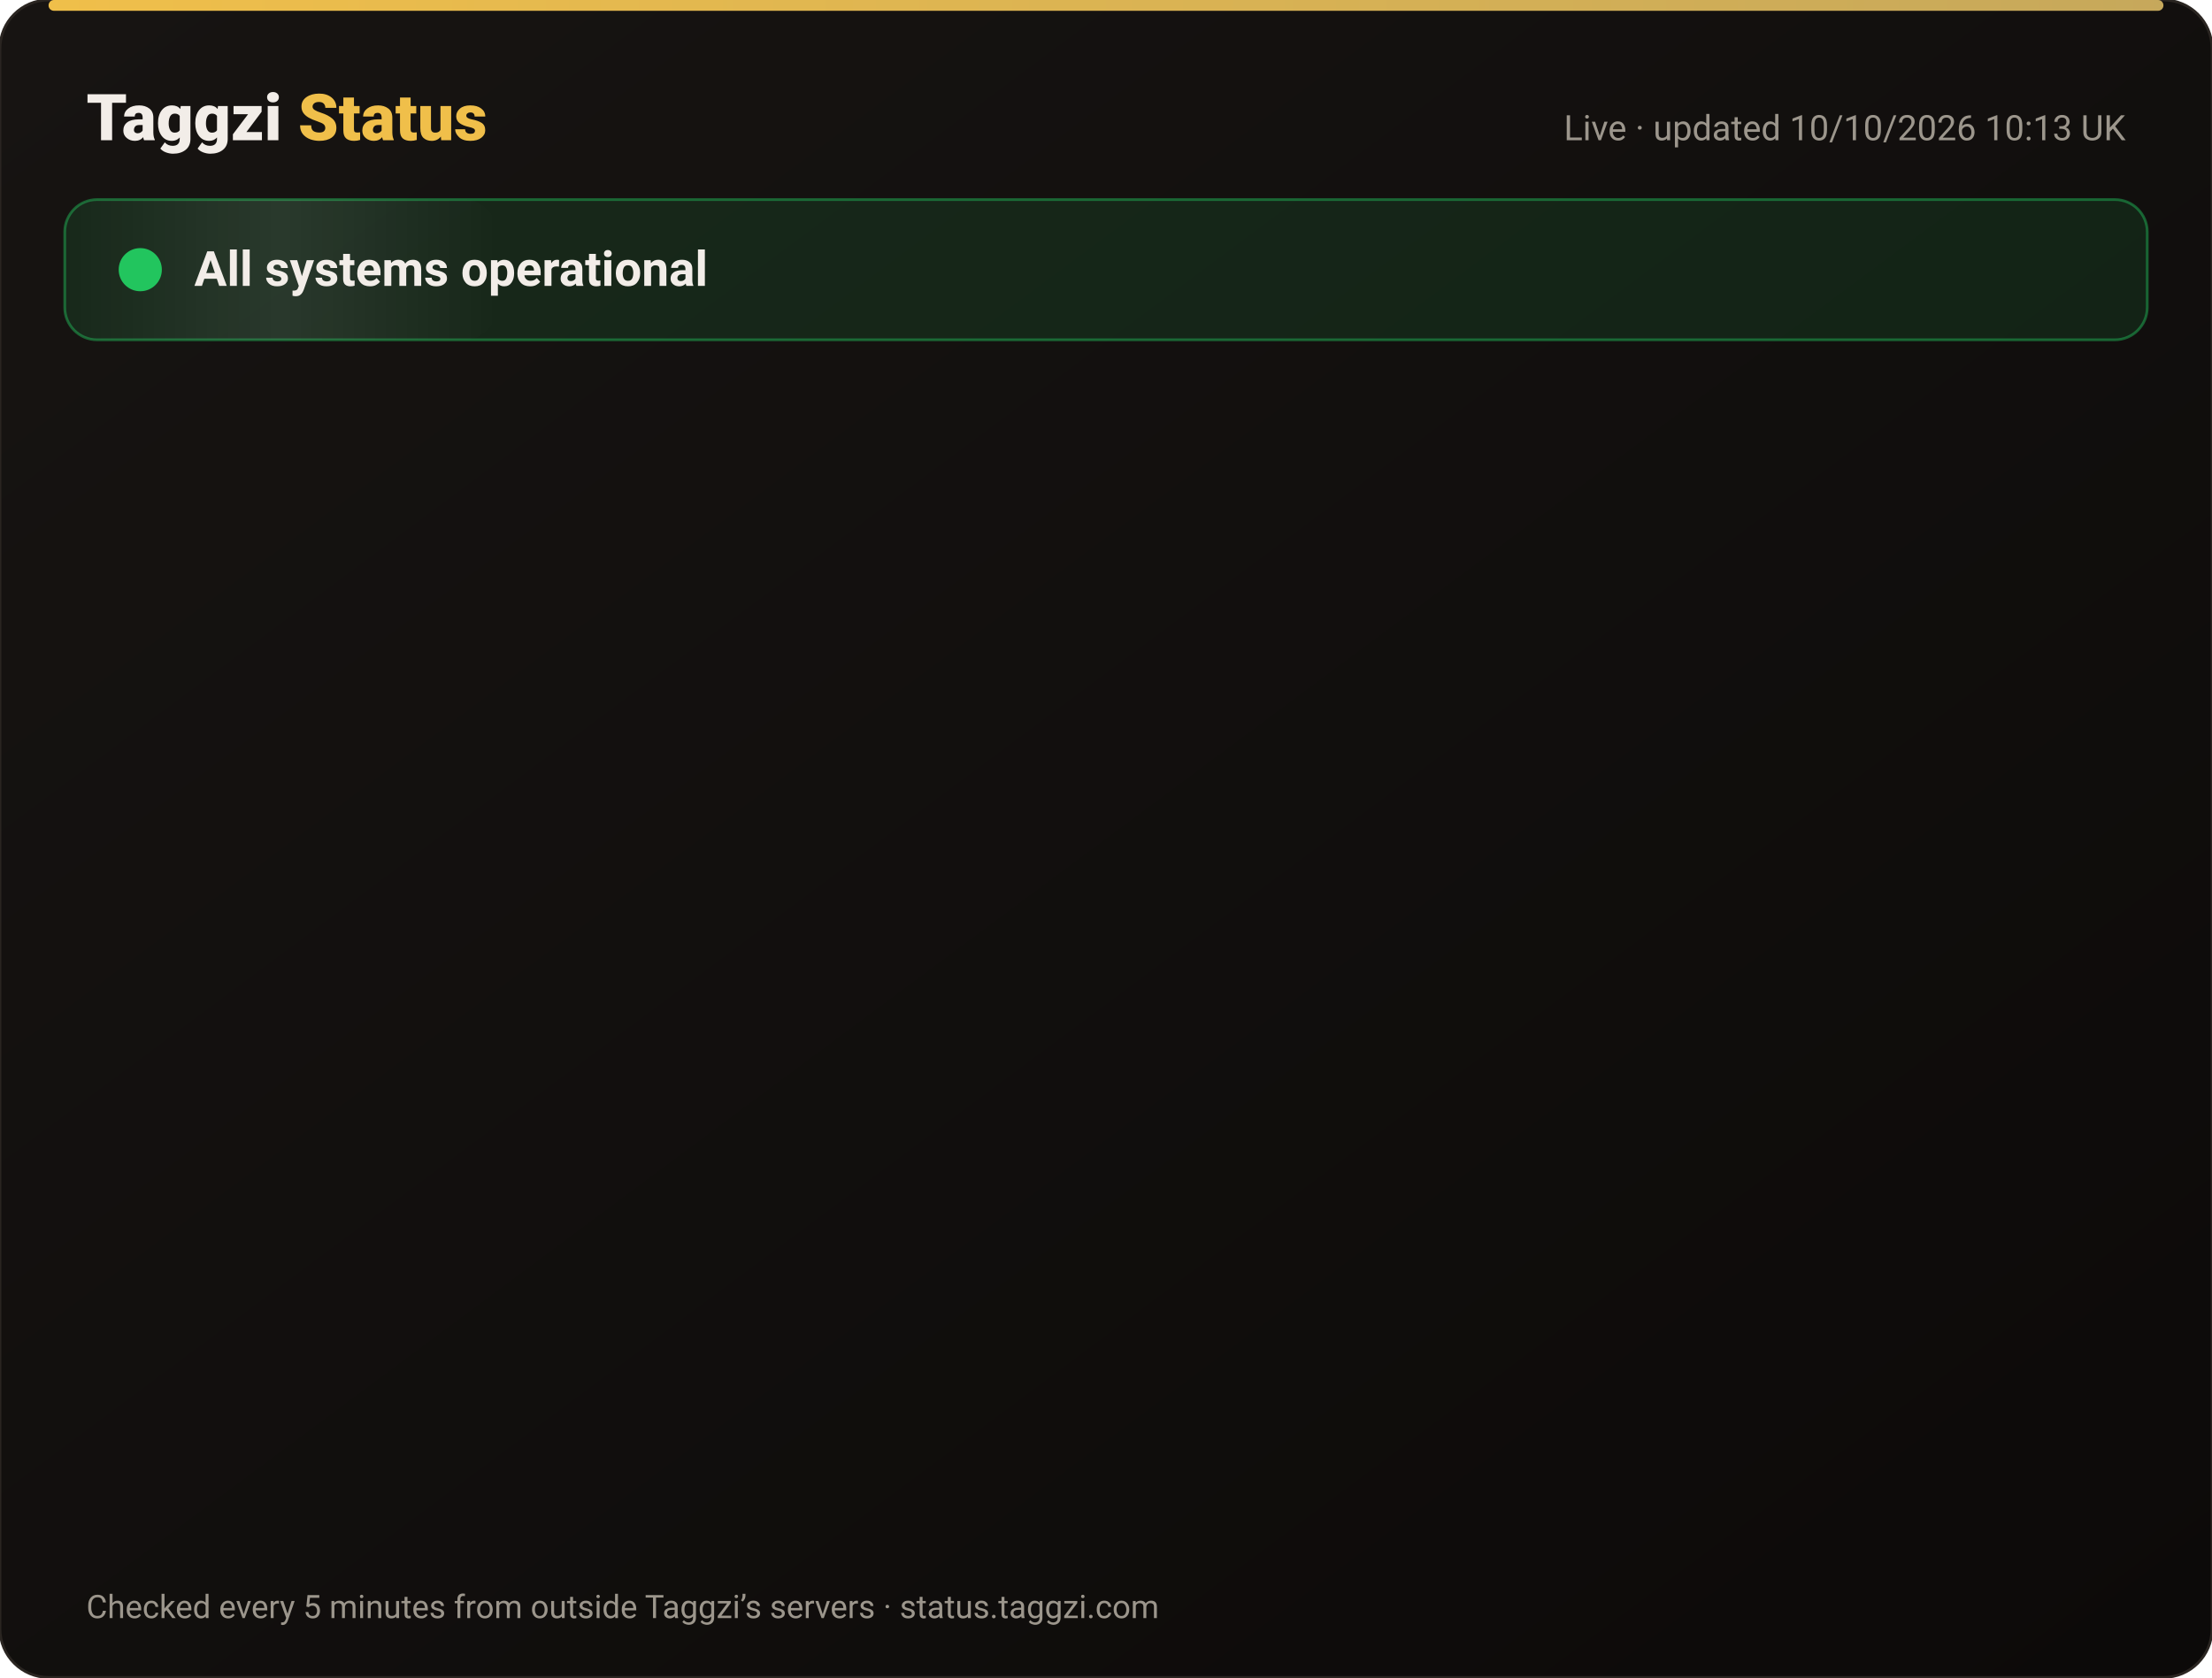
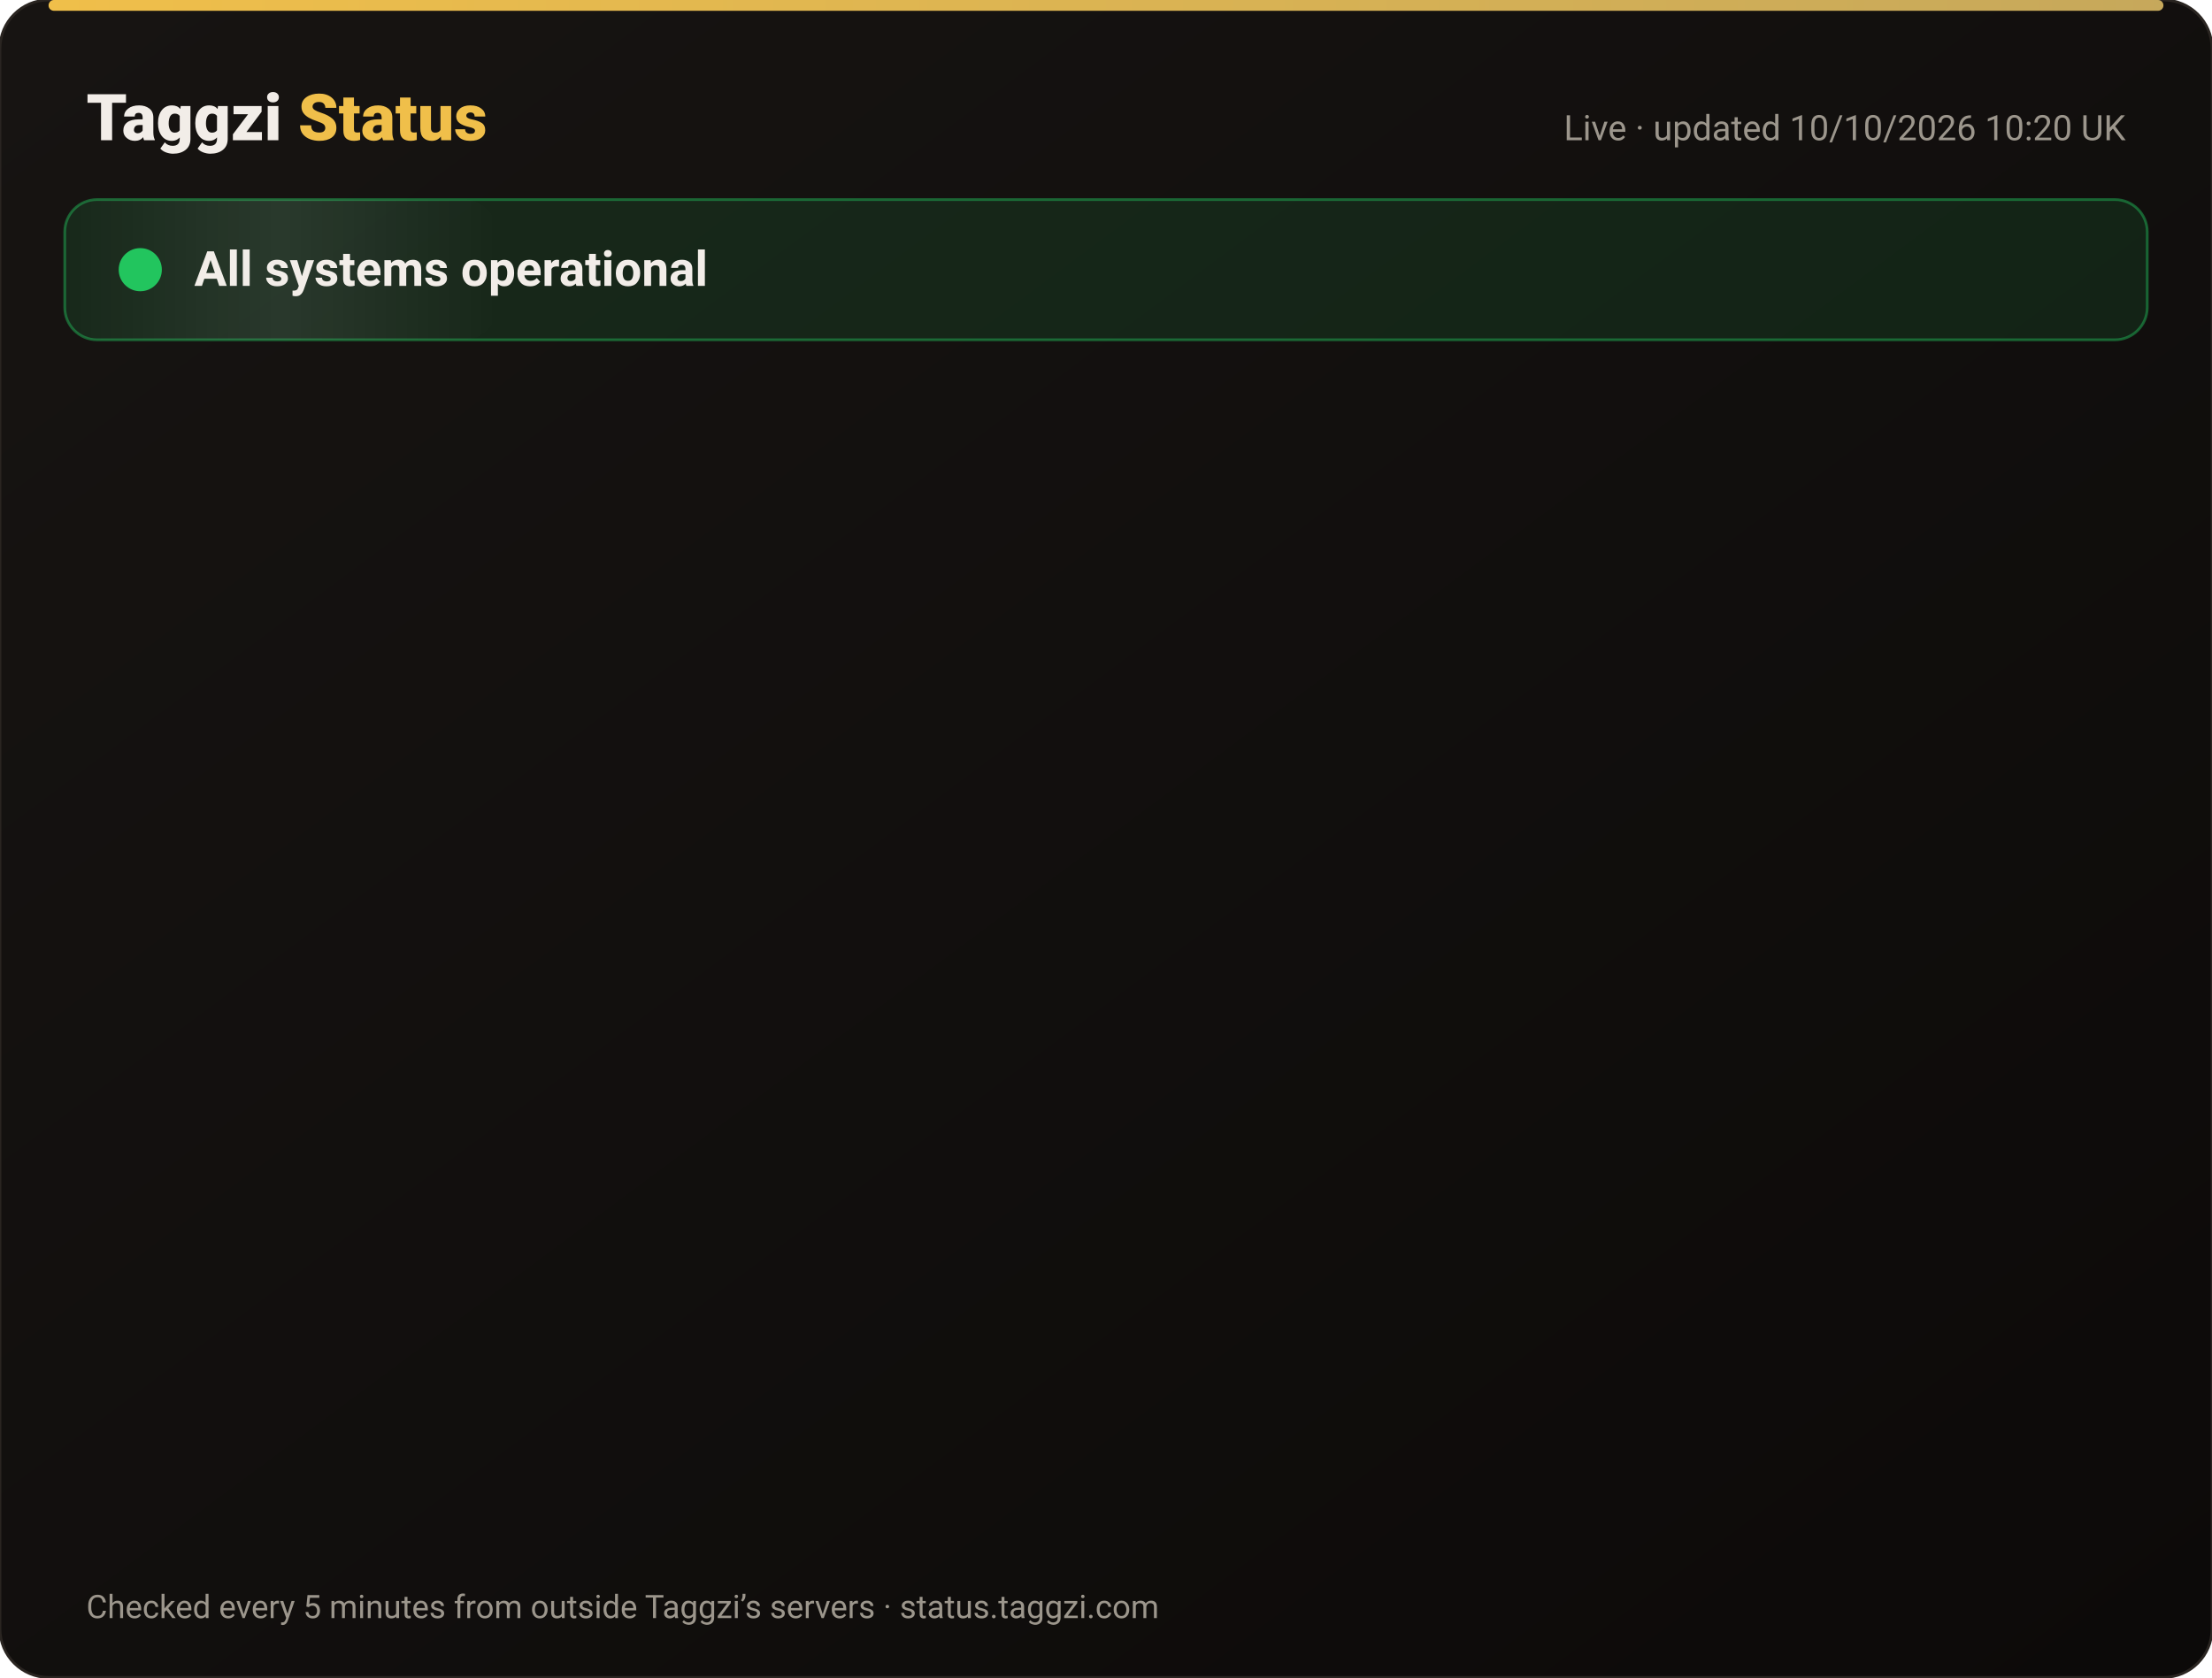
<svg xmlns="http://www.w3.org/2000/svg" width="820" height="622" viewBox="0 0 820 622" font-family="-apple-system,Segoe UI,Roboto,Helvetica,Arial,sans-serif">
  <defs>
    <linearGradient id="bg" x1="0" y1="0" x2="1" y2="1">
      <stop offset="0" stop-color="#171412" />
      <stop offset="1" stop-color="#0C0A09" />
    </linearGradient>
    <linearGradient id="gold" x1="0" x2="1">
      <stop offset="0" stop-color="#F0BF4A" />
      <stop offset="1" stop-color="#c6a85b" />
    </linearGradient>
    <linearGradient id="shine" x1="0" x2="1">
      <stop offset="0" stop-color="#fff" stop-opacity="0" />
      <stop offset=".5" stop-color="#fff" stop-opacity=".08" />
      <stop offset="1" stop-color="#fff" stop-opacity="0" />
    </linearGradient>
  </defs>
  <rect width="820" height="622" rx="18" fill="url(#bg)" stroke="#2a2521" />
  <rect x="18" y="0" width="784" height="4" rx="2" fill="url(#gold)" />
  <text x="32" y="52" font-size="24" font-weight="800" fill="#F2EDE8">Taggzi <tspan fill="#F0BF4A">Status</tspan>
  </text>
-   <text x="788" y="52" font-size="13" fill="#9C968C" text-anchor="end">Live · updated 10/10/2026 10:13 UK</text>
+   <text x="788" y="52" font-size="13" fill="#9C968C" text-anchor="end">Live · updated 10/10/2026 10:20 UK</text>
  <rect x="24" y="74" width="772" height="52" rx="12" fill="#22c55e" fill-opacity=".12" stroke="#22c55e" stroke-opacity=".45" />
  <rect x="24" y="74" width="160" height="52" rx="12" fill="url(#shine)">
    <animate attributeName="x" from="-160" to="820" dur="4s" repeatCount="indefinite" />
  </rect>
  <circle cx="52" cy="100" r="7" fill="#22c55e" />
  <circle cx="52" cy="100" r="7" fill="none" stroke="#22c55e" stroke-width="2">
    <animate attributeName="r" values="7;15;7" dur="2s" repeatCount="indefinite" />
    <animate attributeName="opacity" values=".9;0;.9" dur="2s" repeatCount="indefinite" />
  </circle>
  <text x="72" y="106" font-size="18" font-weight="700" fill="#F2EDE8">All systems operational</text>
  <g opacity="0">
    <animate attributeName="opacity" from="0" to="1" begin="0.00s" dur=".6s" fill="freeze" />
    <line x1="32" y1="188" x2="788" y2="188" stroke="#2a2521" />
    <circle cx="44" cy="166" r="6" fill="#22c55e">
      <animate attributeName="opacity" values="1;.45;1" dur="2.4s" begin="0.00s" repeatCount="indefinite" />
    </circle>
    <text x="62" y="171" font-size="15" font-weight="650" fill="#F2EDE8">Website</text>
    <text x="630" y="171" font-size="13" fill="#9C968C" text-anchor="end">100.00% uptime</text>
    <rect x="648" y="154" width="140" height="24" rx="12" fill="#22c55e" fill-opacity=".14" stroke="#22c55e" stroke-opacity=".5" />
    <text x="718" y="171" font-size="12" font-weight="700" fill="#22c55e" text-anchor="middle">Operational</text>
  </g>
  <g opacity="0">
    <animate attributeName="opacity" from="0" to="1" begin="0.15s" dur=".6s" fill="freeze" />
    <line x1="32" y1="234" x2="788" y2="234" stroke="#2a2521" />
    <circle cx="44" cy="212" r="6" fill="#22c55e">
      <animate attributeName="opacity" values="1;.45;1" dur="2.4s" begin="0.15s" repeatCount="indefinite" />
    </circle>
    <text x="62" y="217" font-size="15" font-weight="650" fill="#F2EDE8">Tag scans</text>
    <text x="630" y="217" font-size="13" fill="#9C968C" text-anchor="end">100.00% uptime</text>
    <rect x="648" y="200" width="140" height="24" rx="12" fill="#22c55e" fill-opacity=".14" stroke="#22c55e" stroke-opacity=".5" />
    <text x="718" y="217" font-size="12" font-weight="700" fill="#22c55e" text-anchor="middle">Operational</text>
  </g>
  <g opacity="0">
    <animate attributeName="opacity" from="0" to="1" begin="0.30s" dur=".6s" fill="freeze" />
    <line x1="32" y1="280" x2="788" y2="280" stroke="#2a2521" />
    <circle cx="44" cy="258" r="6" fill="#22c55e">
      <animate attributeName="opacity" values="1;.45;1" dur="2.4s" begin="0.30s" repeatCount="indefinite" />
    </circle>
    <text x="62" y="263" font-size="15" font-weight="650" fill="#F2EDE8">Manual tag lookup</text>
    <text x="630" y="263" font-size="13" fill="#9C968C" text-anchor="end">100.00% uptime</text>
    <rect x="648" y="246" width="140" height="24" rx="12" fill="#22c55e" fill-opacity=".14" stroke="#22c55e" stroke-opacity=".5" />
    <text x="718" y="263" font-size="12" font-weight="700" fill="#22c55e" text-anchor="middle">Operational</text>
  </g>
  <g opacity="0">
    <animate attributeName="opacity" from="0" to="1" begin="0.45s" dur=".6s" fill="freeze" />
    <line x1="32" y1="326" x2="788" y2="326" stroke="#2a2521" />
    <circle cx="44" cy="304" r="6" fill="#22c55e">
      <animate attributeName="opacity" values="1;.45;1" dur="2.4s" begin="0.45s" repeatCount="indefinite" />
    </circle>
    <text x="62" y="309" font-size="15" font-weight="650" fill="#F2EDE8">App &amp; login</text>
    <text x="630" y="309" font-size="13" fill="#9C968C" text-anchor="end">100.00% uptime</text>
    <rect x="648" y="292" width="140" height="24" rx="12" fill="#22c55e" fill-opacity=".14" stroke="#22c55e" stroke-opacity=".5" />
    <text x="718" y="309" font-size="12" font-weight="700" fill="#22c55e" text-anchor="middle">Operational</text>
  </g>
  <g opacity="0">
    <animate attributeName="opacity" from="0" to="1" begin="0.60s" dur=".6s" fill="freeze" />
    <line x1="32" y1="372" x2="788" y2="372" stroke="#2a2521" />
    <circle cx="44" cy="350" r="6" fill="#22c55e">
      <animate attributeName="opacity" values="1;.45;1" dur="2.4s" begin="0.60s" repeatCount="indefinite" />
    </circle>
    <text x="62" y="355" font-size="15" font-weight="650" fill="#F2EDE8">Community alerts</text>
    <text x="630" y="355" font-size="13" fill="#9C968C" text-anchor="end">100.00% uptime</text>
    <rect x="648" y="338" width="140" height="24" rx="12" fill="#22c55e" fill-opacity=".14" stroke="#22c55e" stroke-opacity=".5" />
    <text x="718" y="355" font-size="12" font-weight="700" fill="#22c55e" text-anchor="middle">Operational</text>
  </g>
  <g opacity="0">
    <animate attributeName="opacity" from="0" to="1" begin="0.75s" dur=".6s" fill="freeze" />
    <line x1="32" y1="418" x2="788" y2="418" stroke="#2a2521" />
    <circle cx="44" cy="396" r="6" fill="#22c55e">
      <animate attributeName="opacity" values="1;.45;1" dur="2.4s" begin="0.75s" repeatCount="indefinite" />
    </circle>
    <text x="62" y="401" font-size="15" font-weight="650" fill="#F2EDE8">Private calling</text>
    <text x="630" y="401" font-size="13" fill="#9C968C" text-anchor="end">100.00% uptime</text>
    <rect x="648" y="384" width="140" height="24" rx="12" fill="#22c55e" fill-opacity=".14" stroke="#22c55e" stroke-opacity=".5" />
    <text x="718" y="401" font-size="12" font-weight="700" fill="#22c55e" text-anchor="middle">Operational</text>
  </g>
  <g opacity="0">
    <animate attributeName="opacity" from="0" to="1" begin="0.90s" dur=".6s" fill="freeze" />
    <line x1="32" y1="464" x2="788" y2="464" stroke="#2a2521" />
    <circle cx="44" cy="442" r="6" fill="#22c55e">
      <animate attributeName="opacity" values="1;.45;1" dur="2.4s" begin="0.90s" repeatCount="indefinite" />
    </circle>
    <text x="62" y="447" font-size="15" font-weight="650" fill="#F2EDE8">Payments</text>
    <text x="630" y="447" font-size="13" fill="#9C968C" text-anchor="end">100.00% uptime</text>
    <rect x="648" y="430" width="140" height="24" rx="12" fill="#22c55e" fill-opacity=".14" stroke="#22c55e" stroke-opacity=".5" />
    <text x="718" y="447" font-size="12" font-weight="700" fill="#22c55e" text-anchor="middle">Operational</text>
  </g>
  <g opacity="0">
    <animate attributeName="opacity" from="0" to="1" begin="1.05s" dur=".6s" fill="freeze" />
    <line x1="32" y1="510" x2="788" y2="510" stroke="#2a2521" />
    <circle cx="44" cy="488" r="6" fill="#22c55e">
      <animate attributeName="opacity" values="1;.45;1" dur="2.4s" begin="1.05s" repeatCount="indefinite" />
    </circle>
    <text x="62" y="493" font-size="15" font-weight="650" fill="#F2EDE8">Email &amp; support</text>
    <text x="630" y="493" font-size="13" fill="#9C968C" text-anchor="end">100.00% uptime</text>
    <rect x="648" y="476" width="140" height="24" rx="12" fill="#22c55e" fill-opacity=".14" stroke="#22c55e" stroke-opacity=".5" />
    <text x="718" y="493" font-size="12" font-weight="700" fill="#22c55e" text-anchor="middle">Operational</text>
  </g>
  <g opacity="0">
    <animate attributeName="opacity" from="0" to="1" begin="1.20s" dur=".6s" fill="freeze" />
    <line x1="32" y1="556" x2="788" y2="556" stroke="#2a2521" />
    <circle cx="44" cy="534" r="6" fill="#22c55e">
      <animate attributeName="opacity" values="1;.45;1" dur="2.4s" begin="1.20s" repeatCount="indefinite" />
    </circle>
    <text x="62" y="539" font-size="15" font-weight="650" fill="#F2EDE8">Secure connection (SSL)</text>
    <text x="630" y="539" font-size="13" fill="#9C968C" text-anchor="end">100.00% uptime</text>
    <rect x="648" y="522" width="140" height="24" rx="12" fill="#22c55e" fill-opacity=".14" stroke="#22c55e" stroke-opacity=".5" />
    <text x="718" y="539" font-size="12" font-weight="700" fill="#22c55e" text-anchor="middle">Operational</text>
  </g>
  <text x="32" y="600" font-size="12" fill="#9C968C">Checked every 5 minutes from outside Taggzi’s servers · status.taggzi.com</text>
</svg>
